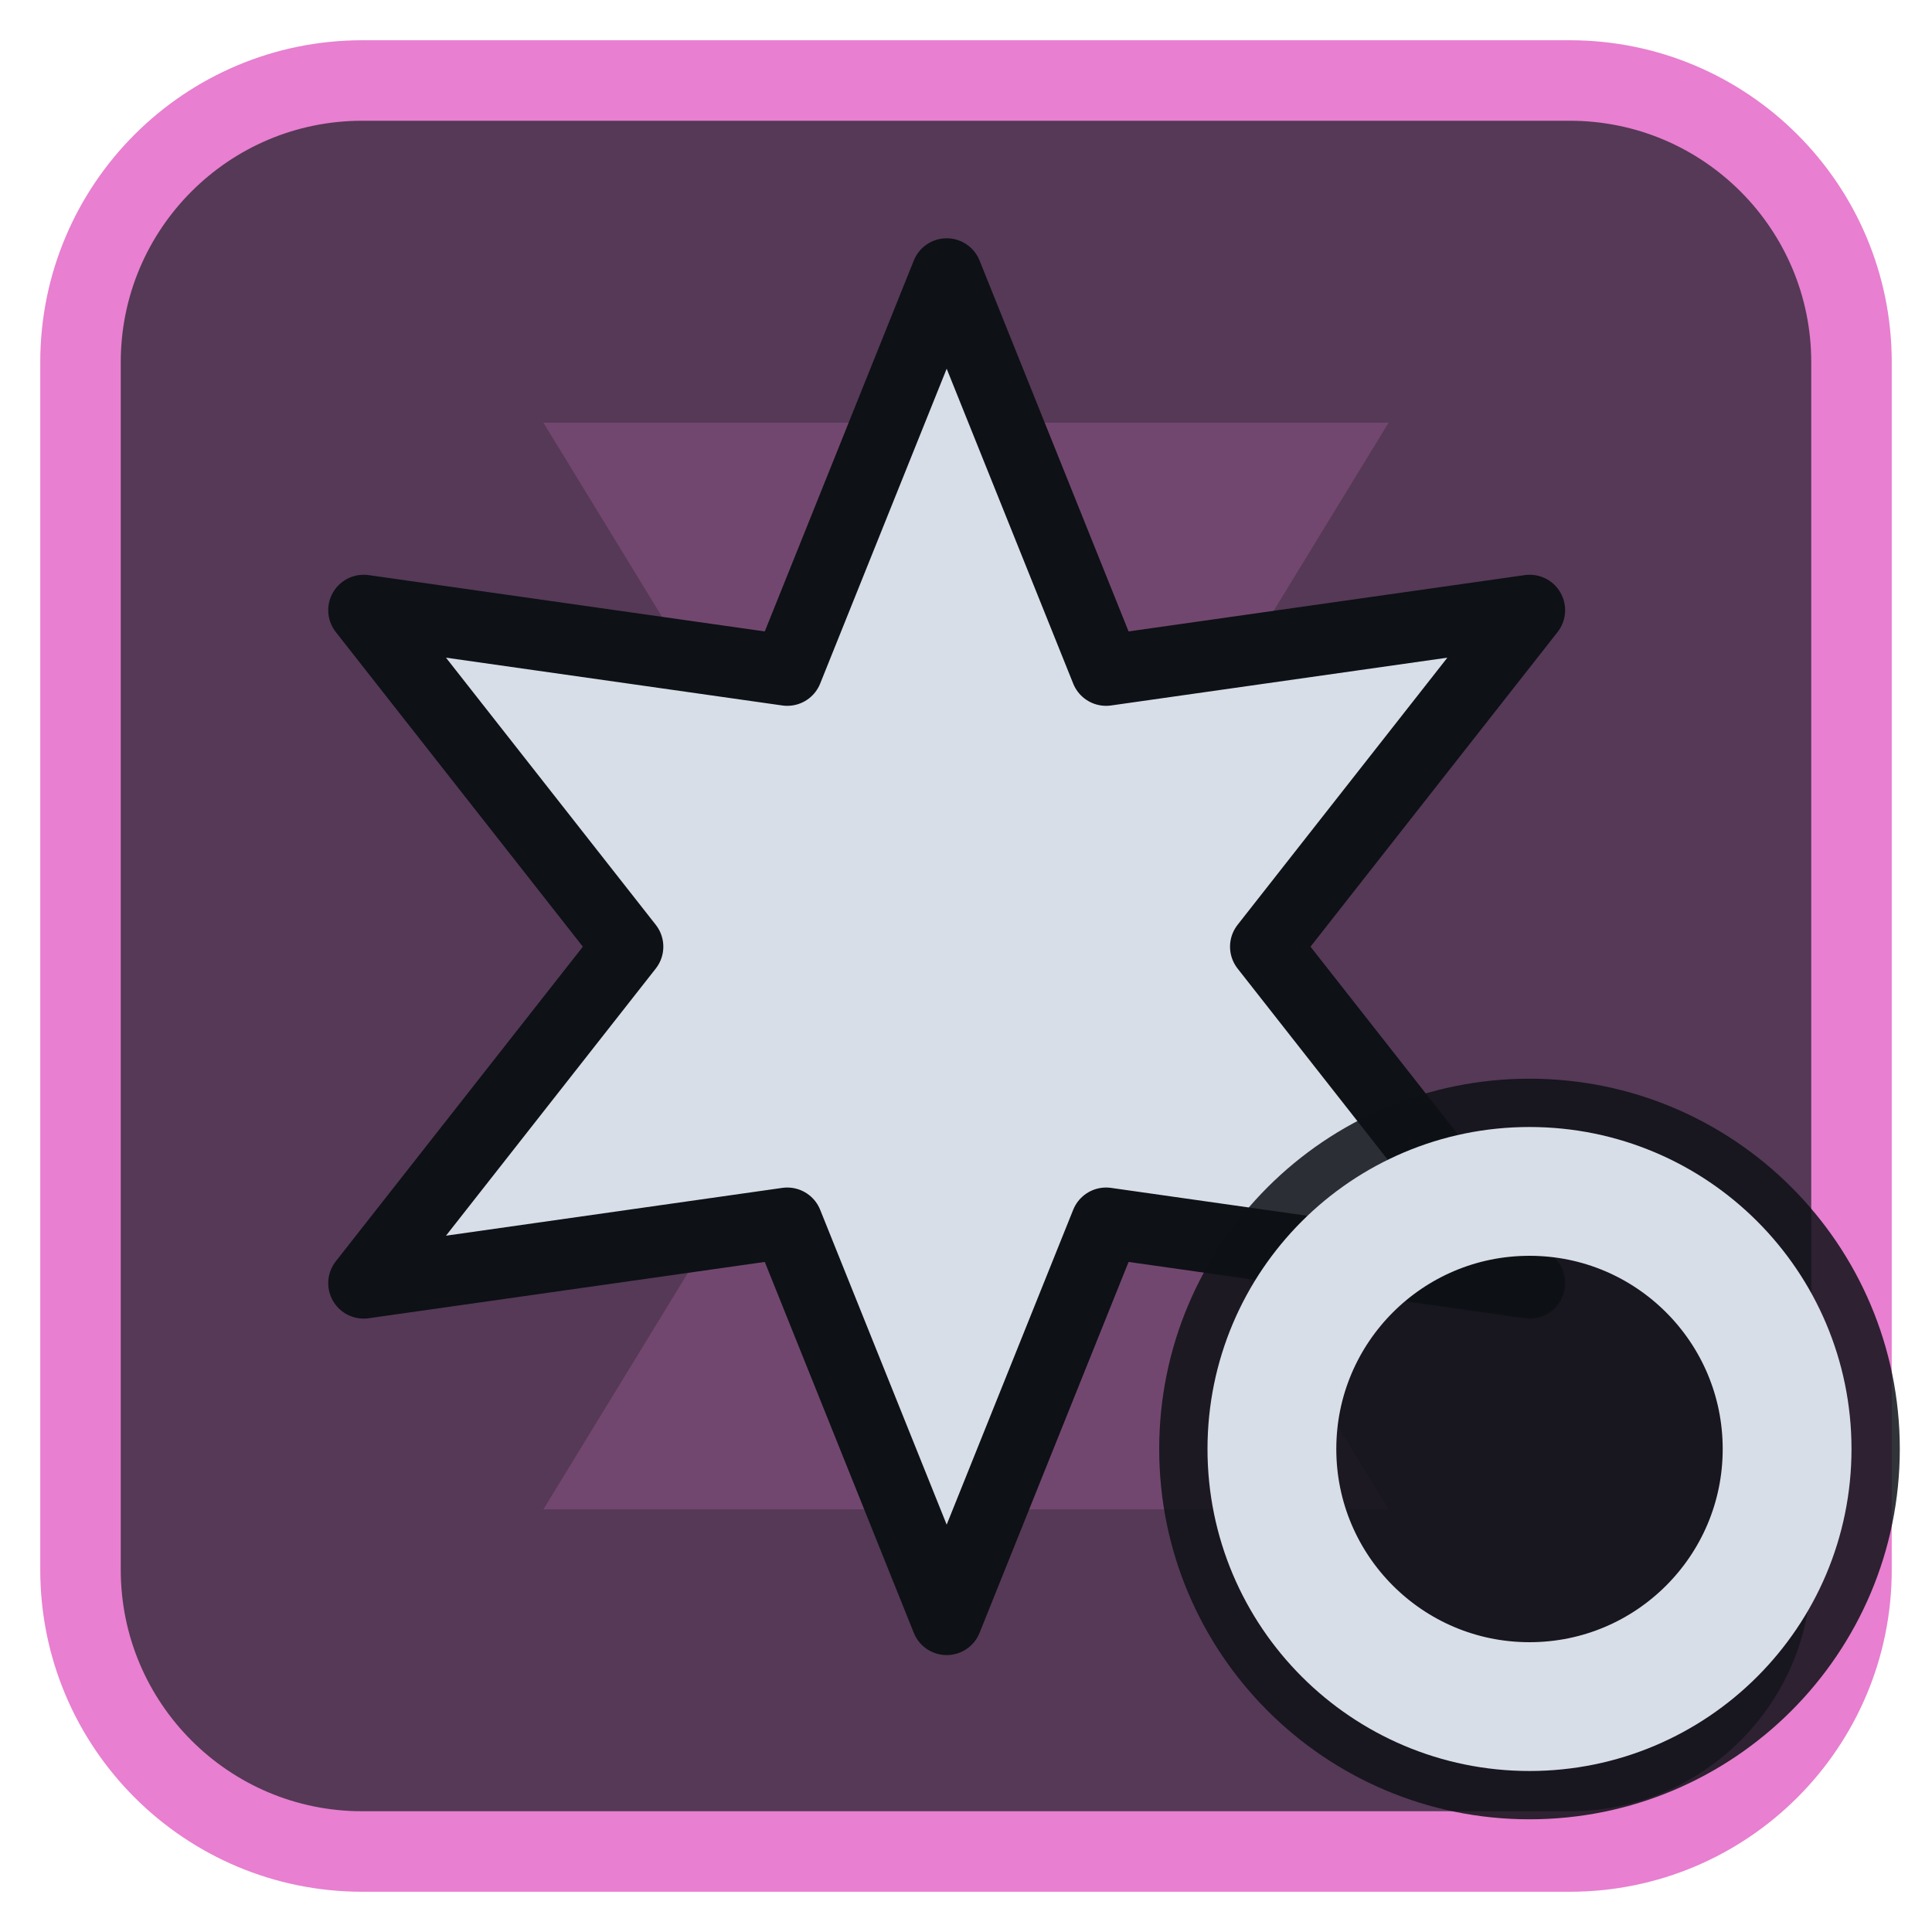
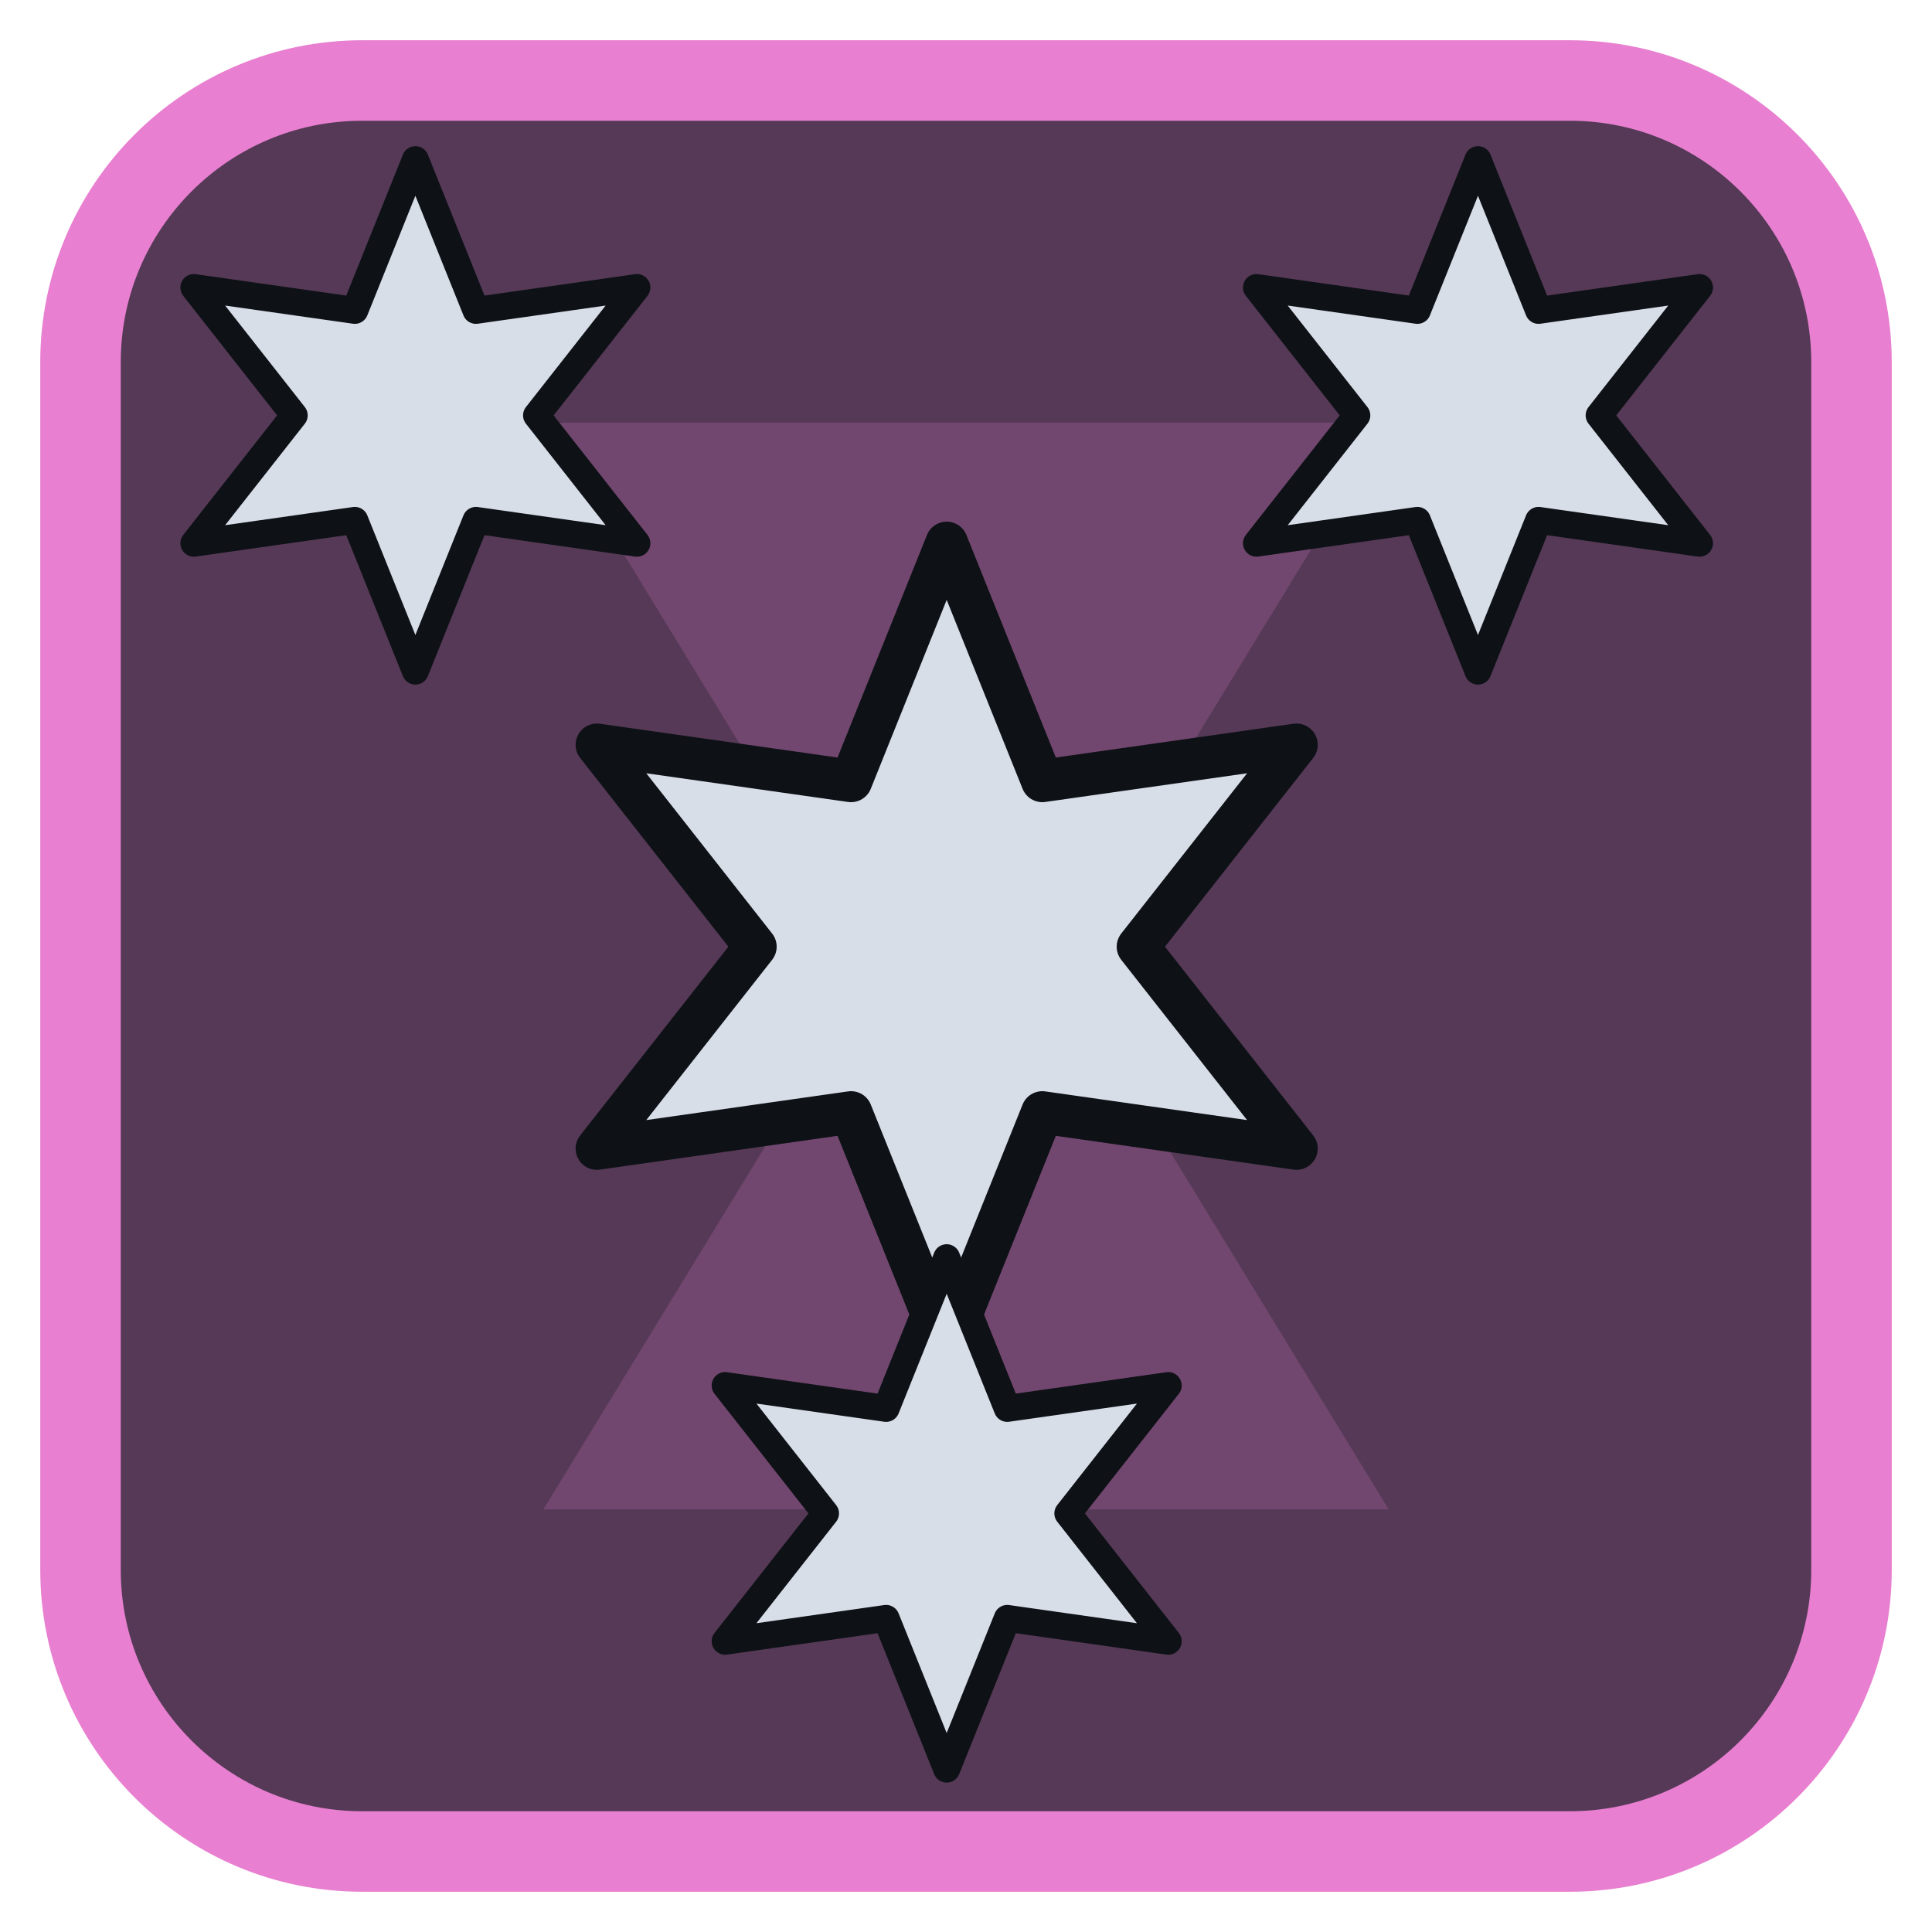
<svg xmlns="http://www.w3.org/2000/svg" viewBox="0 0 24 24" width="24" height="24">
  <rect x="1" y="1" width="22" height="22" rx="3.5" fill="#553956" stroke="#e87fd0" stroke-width="1" />
  <g opacity="0.2" transform="translate(3,3) scale(0.75)">
    <path d="M5 3h14l-5.5 9L19 21H5l5.5-9z" fill="#e87fd0" />
  </g>
  <g transform="translate(1.2,1.2) scale(0.88)">
-     <path d="M12.00 2.50L14.25 8.10L20.23 7.25L16.50 12.00L20.23 16.75L14.25 15.90L12.00 21.50L9.75 15.90L3.77 16.75L7.50 12.00L3.77 7.25L9.75 8.10Z" fill="#d7dee8" stroke="#0e1116" stroke-width="1" stroke-linejoin="round" />
+     <g transform="translate(12,12) scale(0.6) translate(-12,-12)">
+       <path d="M12.00 2.50L14.25 8.10L20.23 7.25L16.50 12.00L20.23 16.75L14.25 15.90L12.00 21.50L9.75 15.90L3.77 16.75L7.50 12.00L3.77 7.25L9.75 8.10Z" fill="#d7dee8" stroke="#0e1116" stroke-width="1" stroke-linejoin="round" />
+     </g>
+     <g transform="translate(4.5,4.5) scale(0.38) translate(-12,-12)">
+       <path d="M12.00 2.50L14.25 8.10L20.23 7.25L16.50 12.00L20.23 16.75L14.25 15.90L12.00 21.50L9.75 15.90L3.77 16.75L7.50 12.00L3.77 7.25L9.75 8.10Z" fill="#d7dee8" stroke="#0e1116" stroke-width="1" stroke-linejoin="round" />
+     </g>
+     <g transform="translate(19.5,4.5) scale(0.38) translate(-12,-12)">
+       <path d="M12.00 2.50L14.25 8.10L20.23 7.25L16.50 12.00L20.23 16.75L14.25 15.90L12.00 21.50L9.75 15.90L3.77 16.75L7.50 12.00L3.77 7.25L9.75 8.10Z" fill="#d7dee8" stroke="#0e1116" stroke-width="1" stroke-linejoin="round" />
+     </g>
+     <g transform="translate(12,20) scale(0.38) translate(-12,-12)">
+       <path d="M12.00 2.50L14.25 8.10L20.23 7.25L16.50 12.00L20.23 16.75L14.25 15.90L12.00 21.50L9.75 15.90L3.77 16.75L7.50 12.00L3.77 7.25L9.75 8.10Z" fill="#d7dee8" stroke="#0e1116" stroke-width="1" stroke-linejoin="round" />
+     </g>
  </g>
-   <circle cx="19" cy="18" r="4.6" fill="#0e1116" fill-opacity="0.85" />
-   <circle cx="19" cy="18" r="3.2" fill="none" stroke="#d7dee8" stroke-width="1.6" stroke-linecap="round" stroke-linejoin="round" />
</svg>
